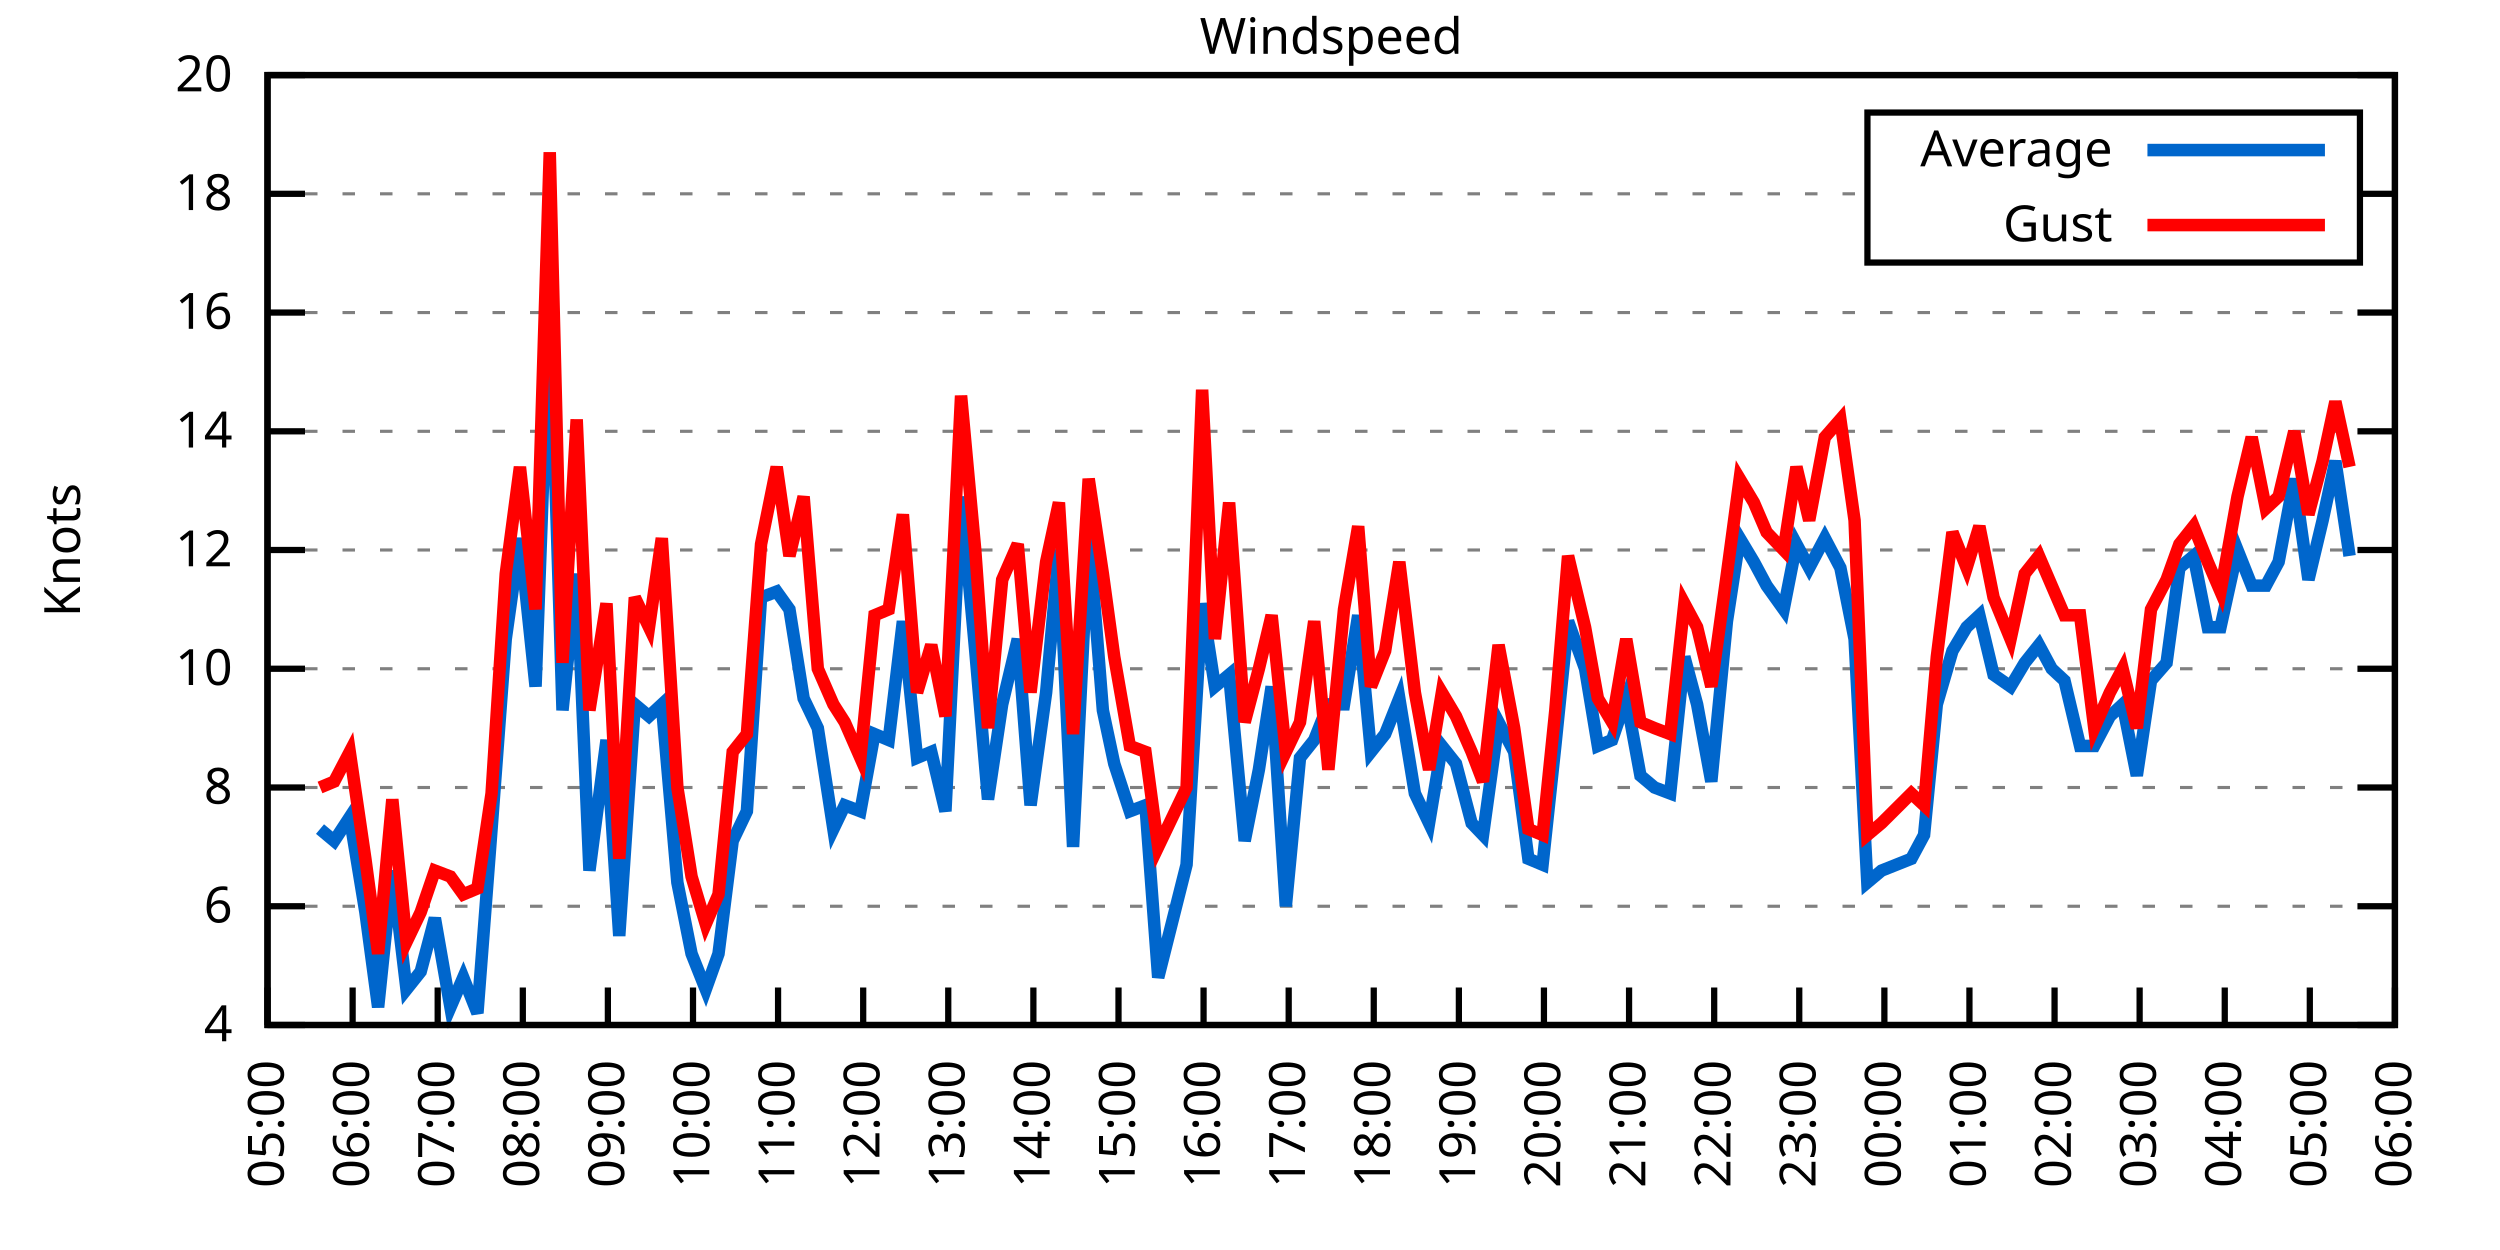
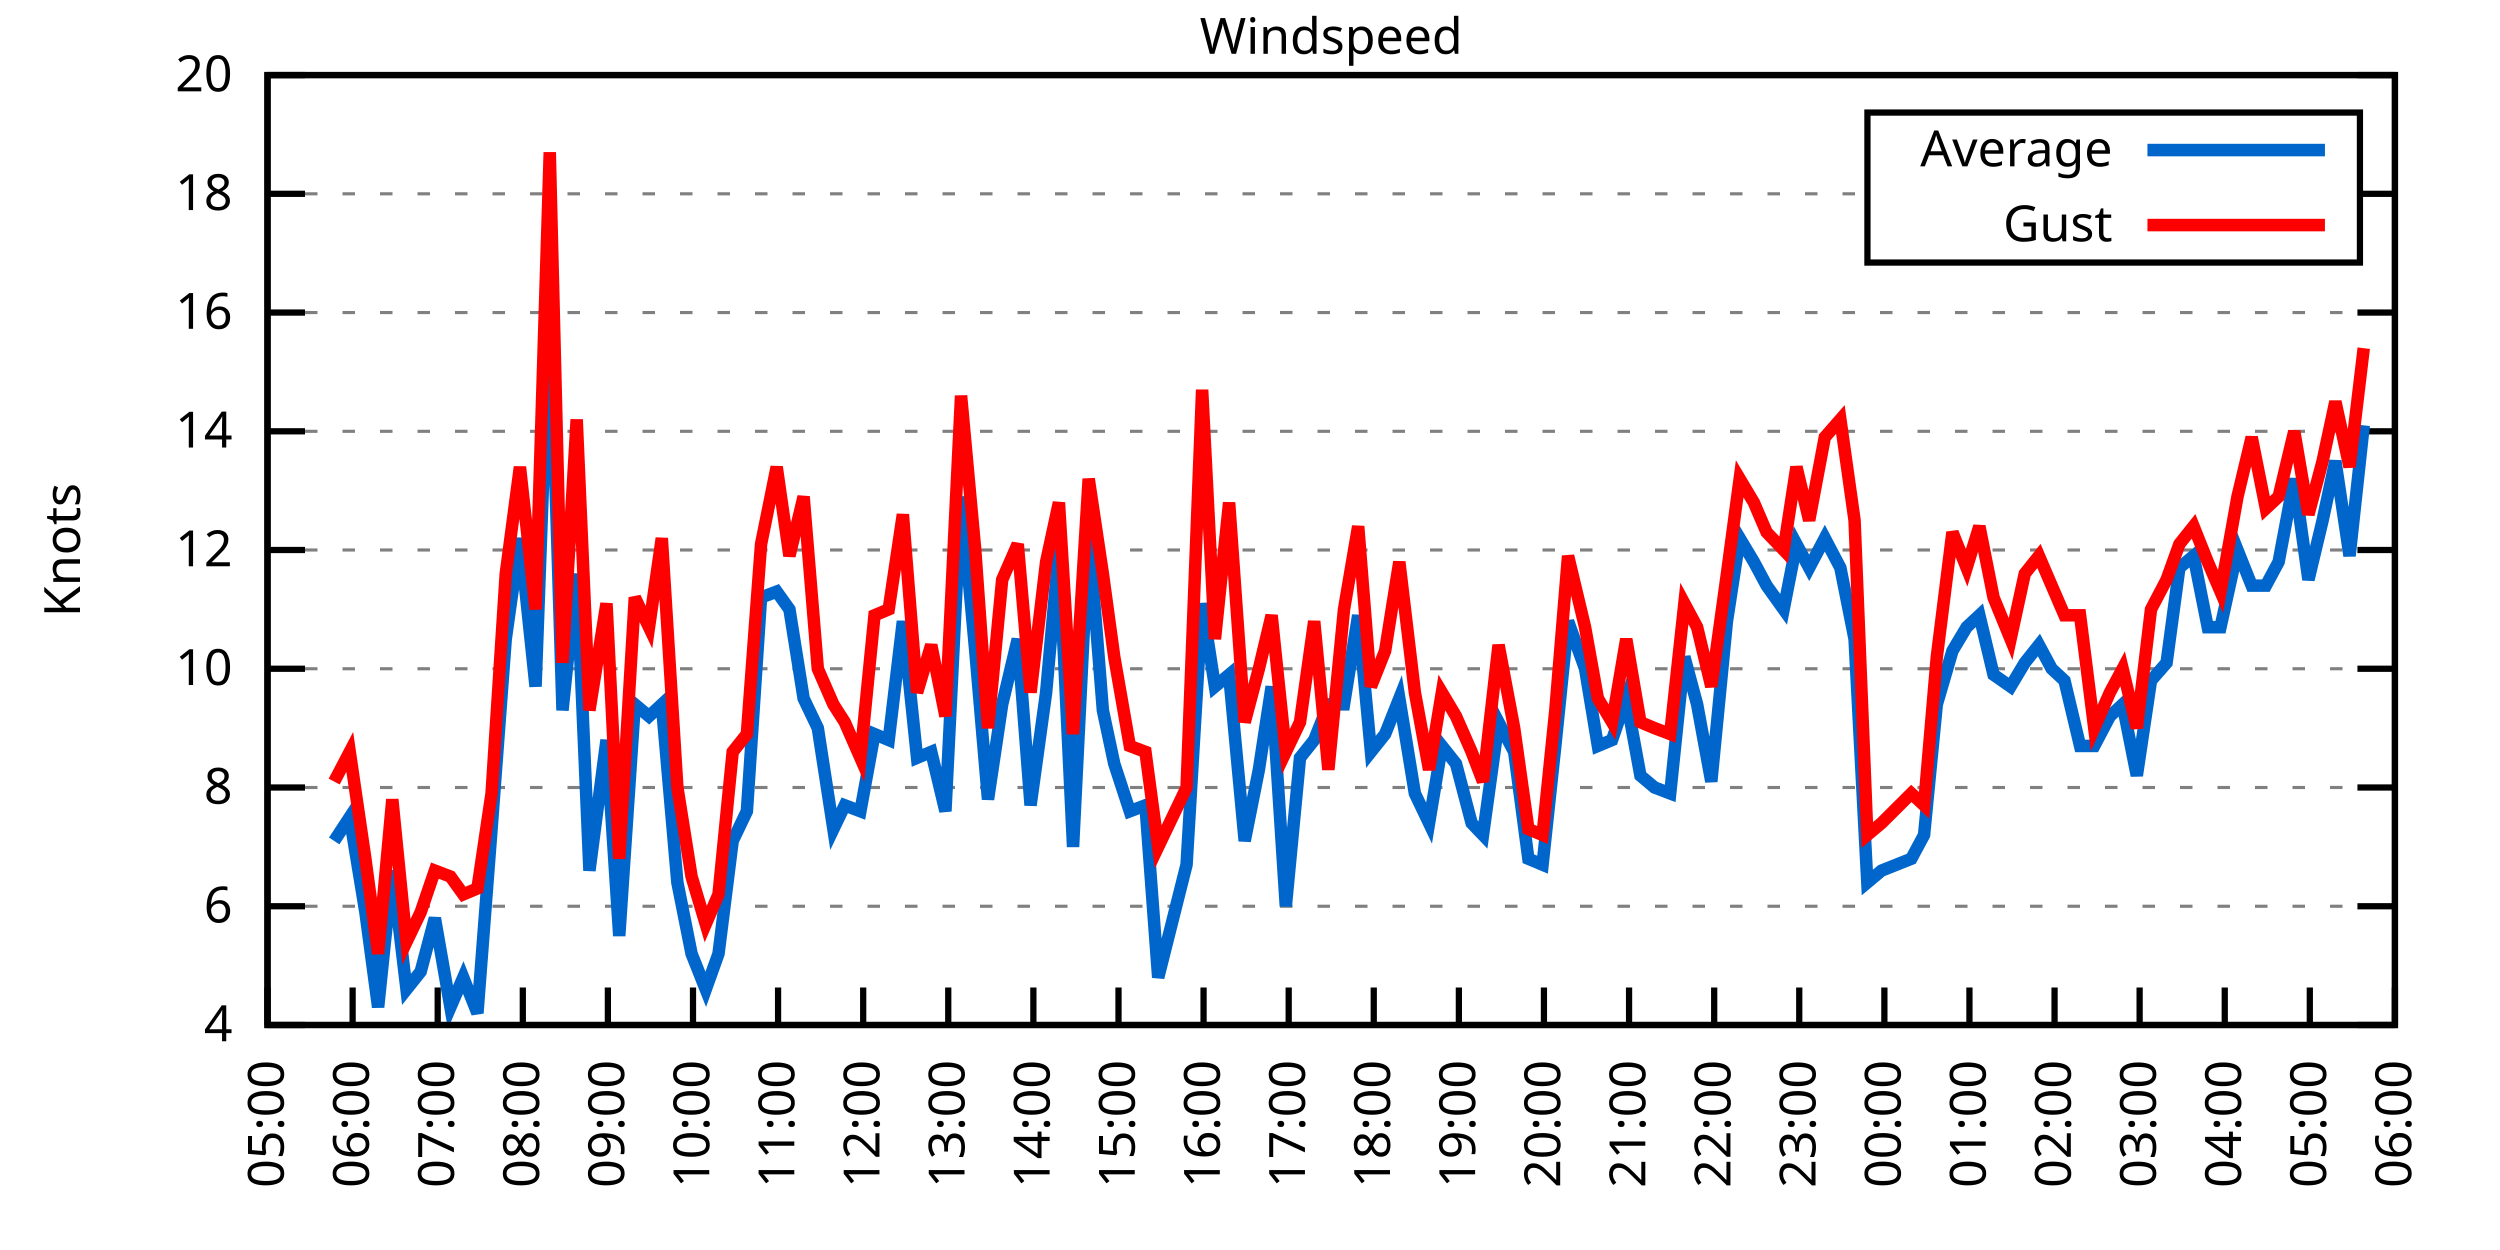
<svg xmlns="http://www.w3.org/2000/svg" xmlns:xlink="http://www.w3.org/1999/xlink" width="400" height="200" viewBox="0 0 400 200">
  <g id="gnuplot_canvas">
    <rect x="0" y="0" width="400" height="200" fill="none" />
    <defs>
      <circle id="gpDot" r="0.5" stroke-width="0.5" stroke="currentColor" />
      <path id="gpPt0" stroke-width="0.333" stroke="currentColor" d="M-1,0 h2 M0,-1 v2" />
      <path id="gpPt1" stroke-width="0.333" stroke="currentColor" d="M-1,-1 L1,1 M1,-1 L-1,1" />
      <path id="gpPt2" stroke-width="0.333" stroke="currentColor" d="M-1,0 L1,0 M0,-1 L0,1 M-1,-1 L1,1 M-1,1 L1,-1" />
      <rect id="gpPt3" stroke-width="0.333" stroke="currentColor" x="-1" y="-1" width="2" height="2" />
      <rect id="gpPt4" stroke-width="0.333" stroke="currentColor" fill="currentColor" x="-1" y="-1" width="2" height="2" />
      <circle id="gpPt5" stroke-width="0.333" stroke="currentColor" cx="0" cy="0" r="1" />
      <use xlink:href="#gpPt5" id="gpPt6" fill="currentColor" stroke="none" />
      <path id="gpPt7" stroke-width="0.333" stroke="currentColor" d="M0,-1.33 L-1.33,0.67 L1.33,0.67 z" />
      <use xlink:href="#gpPt7" id="gpPt8" fill="currentColor" stroke="none" />
      <use xlink:href="#gpPt7" id="gpPt9" stroke="currentColor" transform="rotate(180)" />
      <use xlink:href="#gpPt9" id="gpPt10" fill="currentColor" stroke="none" />
      <use xlink:href="#gpPt3" id="gpPt11" stroke="currentColor" transform="rotate(45)" />
      <use xlink:href="#gpPt11" id="gpPt12" fill="currentColor" stroke="none" />
      <path id="gpPt13" stroke-width="0.333" stroke="currentColor" d="M0,1.330 L1.265,0.411 L0.782,-1.067 L-0.782,-1.076 L-1.265,0.411 z" />
      <use xlink:href="#gpPt13" id="gpPt14" fill="currentColor" stroke="none" />
      <filter id="textbox" filterUnits="objectBoundingBox" x="0" y="0" height="1" width="1">
        <feFlood flood-color="white" flood-opacity="1" result="bgnd" />
        <feComposite in="SourceGraphic" in2="bgnd" operator="atop" />
      </filter>
      <filter id="greybox" filterUnits="objectBoundingBox" x="0" y="0" height="1" width="1">
        <feFlood flood-color="lightgrey" flood-opacity="1" result="grey" />
        <feComposite in="SourceGraphic" in2="grey" operator="atop" />
      </filter>
    </defs>
    <g fill="none" color="white" stroke="currentColor" stroke-width="1.00" stroke-linecap="butt" stroke-linejoin="miter">
</g>
    <g fill="none" color="black" stroke="currentColor" stroke-width="1.00" stroke-linecap="butt" stroke-linejoin="miter">
      <g stroke="none" shape-rendering="crispEdges">
        <polygon fill="rgb(255, 255, 255)" points="42.80,164.00 383.18,164.00 383.18,12.02 42.80,12.02 " />
      </g>
    </g>
    <g fill="none" color="black" stroke="currentColor" stroke-width="1.00" stroke-linecap="butt" stroke-linejoin="miter">
</g>
    <g fill="none" color="black" stroke="black" stroke-width="0.50" stroke-linecap="butt" stroke-linejoin="miter">
</g>
    <g fill="none" color="gray" stroke="currentColor" stroke-width="0.50" stroke-linecap="butt" stroke-linejoin="miter">
      <path stroke="gray" stroke-dasharray="2,4" class="gridline" d="M42.80,164.00 L383.19,164.00  " />
    </g>
    <g fill="none" color="gray" stroke="gray" stroke-width="1.00" stroke-linecap="butt" stroke-linejoin="miter">
</g>
    <g fill="none" color="black" stroke="currentColor" stroke-width="1.00" stroke-linecap="butt" stroke-linejoin="miter">
      <path stroke="black" d="M42.80,164.00 L48.80,164.00 M383.19,164.00 L377.19,164.00  " />
      <g transform="translate(37.20,166.60)" stroke="none" fill="black" font-family="Sans" font-size="8.00" text-anchor="end">
        <text>
          <tspan font-family="Sans"> 4</tspan>
        </text>
      </g>
    </g>
    <g fill="none" color="black" stroke="currentColor" stroke-width="1.00" stroke-linecap="butt" stroke-linejoin="miter">
</g>
    <g fill="none" color="black" stroke="black" stroke-width="0.50" stroke-linecap="butt" stroke-linejoin="miter">
</g>
    <g fill="none" color="gray" stroke="currentColor" stroke-width="0.50" stroke-linecap="butt" stroke-linejoin="miter">
      <path stroke="gray" stroke-dasharray="2,4" class="gridline" d="M42.80,145.00 L383.19,145.00  " />
    </g>
    <g fill="none" color="gray" stroke="gray" stroke-width="1.00" stroke-linecap="butt" stroke-linejoin="miter">
</g>
    <g fill="none" color="black" stroke="currentColor" stroke-width="1.00" stroke-linecap="butt" stroke-linejoin="miter">
      <path stroke="black" d="M42.80,145.00 L48.80,145.00 M383.19,145.00 L377.19,145.00  " />
      <g transform="translate(37.20,147.60)" stroke="none" fill="black" font-family="Sans" font-size="8.00" text-anchor="end">
        <text>
          <tspan font-family="Sans"> 6</tspan>
        </text>
      </g>
    </g>
    <g fill="none" color="black" stroke="currentColor" stroke-width="1.00" stroke-linecap="butt" stroke-linejoin="miter">
</g>
    <g fill="none" color="black" stroke="black" stroke-width="0.50" stroke-linecap="butt" stroke-linejoin="miter">
</g>
    <g fill="none" color="gray" stroke="currentColor" stroke-width="0.50" stroke-linecap="butt" stroke-linejoin="miter">
      <path stroke="gray" stroke-dasharray="2,4" class="gridline" d="M42.80,126.00 L383.19,126.00  " />
    </g>
    <g fill="none" color="gray" stroke="gray" stroke-width="1.00" stroke-linecap="butt" stroke-linejoin="miter">
</g>
    <g fill="none" color="black" stroke="currentColor" stroke-width="1.00" stroke-linecap="butt" stroke-linejoin="miter">
      <path stroke="black" d="M42.80,126.00 L48.80,126.00 M383.19,126.00 L377.19,126.00  " />
      <g transform="translate(37.20,128.60)" stroke="none" fill="black" font-family="Sans" font-size="8.00" text-anchor="end">
        <text>
          <tspan font-family="Sans"> 8</tspan>
        </text>
      </g>
    </g>
    <g fill="none" color="black" stroke="currentColor" stroke-width="1.00" stroke-linecap="butt" stroke-linejoin="miter">
</g>
    <g fill="none" color="black" stroke="black" stroke-width="0.50" stroke-linecap="butt" stroke-linejoin="miter">
</g>
    <g fill="none" color="gray" stroke="currentColor" stroke-width="0.50" stroke-linecap="butt" stroke-linejoin="miter">
      <path stroke="gray" stroke-dasharray="2,4" class="gridline" d="M42.80,107.00 L383.19,107.00  " />
    </g>
    <g fill="none" color="gray" stroke="gray" stroke-width="1.00" stroke-linecap="butt" stroke-linejoin="miter">
</g>
    <g fill="none" color="black" stroke="currentColor" stroke-width="1.00" stroke-linecap="butt" stroke-linejoin="miter">
      <path stroke="black" d="M42.80,107.00 L48.80,107.00 M383.19,107.00 L377.19,107.00  " />
      <g transform="translate(37.20,109.60)" stroke="none" fill="black" font-family="Sans" font-size="8.00" text-anchor="end">
        <text>
          <tspan font-family="Sans"> 10</tspan>
        </text>
      </g>
    </g>
    <g fill="none" color="black" stroke="currentColor" stroke-width="1.00" stroke-linecap="butt" stroke-linejoin="miter">
</g>
    <g fill="none" color="black" stroke="black" stroke-width="0.50" stroke-linecap="butt" stroke-linejoin="miter">
</g>
    <g fill="none" color="gray" stroke="currentColor" stroke-width="0.50" stroke-linecap="butt" stroke-linejoin="miter">
      <path stroke="gray" stroke-dasharray="2,4" class="gridline" d="M42.80,88.00 L383.19,88.00  " />
    </g>
    <g fill="none" color="gray" stroke="gray" stroke-width="1.00" stroke-linecap="butt" stroke-linejoin="miter">
</g>
    <g fill="none" color="black" stroke="currentColor" stroke-width="1.00" stroke-linecap="butt" stroke-linejoin="miter">
      <path stroke="black" d="M42.80,88.00 L48.80,88.00 M383.19,88.00 L377.19,88.00  " />
      <g transform="translate(37.20,90.60)" stroke="none" fill="black" font-family="Sans" font-size="8.00" text-anchor="end">
        <text>
          <tspan font-family="Sans"> 12</tspan>
        </text>
      </g>
    </g>
    <g fill="none" color="black" stroke="currentColor" stroke-width="1.00" stroke-linecap="butt" stroke-linejoin="miter">
</g>
    <g fill="none" color="black" stroke="black" stroke-width="0.50" stroke-linecap="butt" stroke-linejoin="miter">
</g>
    <g fill="none" color="gray" stroke="currentColor" stroke-width="0.50" stroke-linecap="butt" stroke-linejoin="miter">
      <path stroke="gray" stroke-dasharray="2,4" class="gridline" d="M42.80,69.01 L383.19,69.01  " />
    </g>
    <g fill="none" color="gray" stroke="gray" stroke-width="1.00" stroke-linecap="butt" stroke-linejoin="miter">
</g>
    <g fill="none" color="black" stroke="currentColor" stroke-width="1.00" stroke-linecap="butt" stroke-linejoin="miter">
      <path stroke="black" d="M42.80,69.01 L48.80,69.01 M383.19,69.01 L377.19,69.01  " />
      <g transform="translate(37.20,71.61)" stroke="none" fill="black" font-family="Sans" font-size="8.00" text-anchor="end">
        <text>
          <tspan font-family="Sans"> 14</tspan>
        </text>
      </g>
    </g>
    <g fill="none" color="black" stroke="currentColor" stroke-width="1.00" stroke-linecap="butt" stroke-linejoin="miter">
</g>
    <g fill="none" color="black" stroke="black" stroke-width="0.50" stroke-linecap="butt" stroke-linejoin="miter">
</g>
    <g fill="none" color="gray" stroke="currentColor" stroke-width="0.50" stroke-linecap="butt" stroke-linejoin="miter">
      <path stroke="gray" stroke-dasharray="2,4" class="gridline" d="M42.80,50.01 L383.19,50.01  " />
    </g>
    <g fill="none" color="gray" stroke="gray" stroke-width="1.00" stroke-linecap="butt" stroke-linejoin="miter">
</g>
    <g fill="none" color="black" stroke="currentColor" stroke-width="1.00" stroke-linecap="butt" stroke-linejoin="miter">
      <path stroke="black" d="M42.80,50.01 L48.80,50.01 M383.19,50.01 L377.19,50.01  " />
      <g transform="translate(37.20,52.61)" stroke="none" fill="black" font-family="Sans" font-size="8.00" text-anchor="end">
        <text>
          <tspan font-family="Sans"> 16</tspan>
        </text>
      </g>
    </g>
    <g fill="none" color="black" stroke="currentColor" stroke-width="1.00" stroke-linecap="butt" stroke-linejoin="miter">
</g>
    <g fill="none" color="black" stroke="black" stroke-width="0.50" stroke-linecap="butt" stroke-linejoin="miter">
</g>
    <g fill="none" color="gray" stroke="currentColor" stroke-width="0.50" stroke-linecap="butt" stroke-linejoin="miter">
      <path stroke="gray" stroke-dasharray="2,4" class="gridline" d="M42.80,31.01 L298.79,31.01 M377.59,31.01 L383.19,31.01  " />
    </g>
    <g fill="none" color="gray" stroke="gray" stroke-width="1.00" stroke-linecap="butt" stroke-linejoin="miter">
</g>
    <g fill="none" color="black" stroke="currentColor" stroke-width="1.00" stroke-linecap="butt" stroke-linejoin="miter">
      <path stroke="black" d="M42.80,31.01 L48.80,31.01 M383.19,31.01 L377.19,31.01  " />
      <g transform="translate(37.20,33.61)" stroke="none" fill="black" font-family="Sans" font-size="8.00" text-anchor="end">
        <text>
          <tspan font-family="Sans"> 18</tspan>
        </text>
      </g>
    </g>
    <g fill="none" color="black" stroke="currentColor" stroke-width="1.00" stroke-linecap="butt" stroke-linejoin="miter">
</g>
    <g fill="none" color="black" stroke="black" stroke-width="0.50" stroke-linecap="butt" stroke-linejoin="miter">
</g>
    <g fill="none" color="gray" stroke="currentColor" stroke-width="0.50" stroke-linecap="butt" stroke-linejoin="miter">
      <path stroke="gray" stroke-dasharray="2,4" class="gridline" d="M42.80,12.01 L383.19,12.01  " />
    </g>
    <g fill="none" color="gray" stroke="gray" stroke-width="1.00" stroke-linecap="butt" stroke-linejoin="miter">
</g>
    <g fill="none" color="black" stroke="currentColor" stroke-width="1.00" stroke-linecap="butt" stroke-linejoin="miter">
      <path stroke="black" d="M42.80,12.01 L48.80,12.01 M383.19,12.01 L377.19,12.01  " />
      <g transform="translate(37.20,14.61)" stroke="none" fill="black" font-family="Sans" font-size="8.00" text-anchor="end">
        <text>
          <tspan font-family="Sans"> 20</tspan>
        </text>
      </g>
    </g>
    <g fill="none" color="black" stroke="currentColor" stroke-width="1.00" stroke-linecap="butt" stroke-linejoin="miter">
      <path stroke="black" d="M42.80,164.00 L42.80,158.00  " />
      <g transform="translate(45.40,169.60) rotate(270.00)" stroke="none" fill="black" font-family="Sans" font-size="8.00" text-anchor="end">
        <text>
          <tspan font-family="Sans">05:00</tspan>
        </text>
      </g>
    </g>
    <g fill="none" color="black" stroke="currentColor" stroke-width="1.00" stroke-linecap="butt" stroke-linejoin="miter">
      <path stroke="black" d="M56.42,164.00 L56.42,158.00  " />
      <g transform="translate(59.02,169.60) rotate(270.00)" stroke="none" fill="black" font-family="Sans" font-size="8.00" text-anchor="end">
        <text>
          <tspan font-family="Sans">06:00</tspan>
        </text>
      </g>
    </g>
    <g fill="none" color="black" stroke="currentColor" stroke-width="1.00" stroke-linecap="butt" stroke-linejoin="miter">
      <path stroke="black" d="M70.03,164.00 L70.03,158.00  " />
      <g transform="translate(72.63,169.60) rotate(270.00)" stroke="none" fill="black" font-family="Sans" font-size="8.00" text-anchor="end">
        <text>
          <tspan font-family="Sans">07:00</tspan>
        </text>
      </g>
    </g>
    <g fill="none" color="black" stroke="currentColor" stroke-width="1.00" stroke-linecap="butt" stroke-linejoin="miter">
      <path stroke="black" d="M83.65,164.00 L83.65,158.00  " />
      <g transform="translate(86.25,169.60) rotate(270.00)" stroke="none" fill="black" font-family="Sans" font-size="8.00" text-anchor="end">
        <text>
          <tspan font-family="Sans">08:00</tspan>
        </text>
      </g>
    </g>
    <g fill="none" color="black" stroke="currentColor" stroke-width="1.00" stroke-linecap="butt" stroke-linejoin="miter">
      <path stroke="black" d="M97.26,164.00 L97.26,158.00  " />
      <g transform="translate(99.86,169.60) rotate(270.00)" stroke="none" fill="black" font-family="Sans" font-size="8.00" text-anchor="end">
        <text>
          <tspan font-family="Sans">09:00</tspan>
        </text>
      </g>
    </g>
    <g fill="none" color="black" stroke="currentColor" stroke-width="1.00" stroke-linecap="butt" stroke-linejoin="miter">
      <path stroke="black" d="M110.88,164.00 L110.88,158.00  " />
      <g transform="translate(113.48,169.60) rotate(270.00)" stroke="none" fill="black" font-family="Sans" font-size="8.00" text-anchor="end">
        <text>
          <tspan font-family="Sans">10:00</tspan>
        </text>
      </g>
    </g>
    <g fill="none" color="black" stroke="currentColor" stroke-width="1.00" stroke-linecap="butt" stroke-linejoin="miter">
      <path stroke="black" d="M124.49,164.00 L124.49,158.00  " />
      <g transform="translate(127.09,169.60) rotate(270.00)" stroke="none" fill="black" font-family="Sans" font-size="8.00" text-anchor="end">
        <text>
          <tspan font-family="Sans">11:00</tspan>
        </text>
      </g>
    </g>
    <g fill="none" color="black" stroke="currentColor" stroke-width="1.00" stroke-linecap="butt" stroke-linejoin="miter">
      <path stroke="black" d="M138.11,164.00 L138.11,158.00  " />
      <g transform="translate(140.71,169.60) rotate(270.00)" stroke="none" fill="black" font-family="Sans" font-size="8.00" text-anchor="end">
        <text>
          <tspan font-family="Sans">12:00</tspan>
        </text>
      </g>
    </g>
    <g fill="none" color="black" stroke="currentColor" stroke-width="1.00" stroke-linecap="butt" stroke-linejoin="miter">
      <path stroke="black" d="M151.72,164.00 L151.72,158.00  " />
      <g transform="translate(154.32,169.60) rotate(270.00)" stroke="none" fill="black" font-family="Sans" font-size="8.00" text-anchor="end">
        <text>
          <tspan font-family="Sans">13:00</tspan>
        </text>
      </g>
    </g>
    <g fill="none" color="black" stroke="currentColor" stroke-width="1.00" stroke-linecap="butt" stroke-linejoin="miter">
      <path stroke="black" d="M165.34,164.00 L165.34,158.00  " />
      <g transform="translate(167.94,169.60) rotate(270.00)" stroke="none" fill="black" font-family="Sans" font-size="8.00" text-anchor="end">
        <text>
          <tspan font-family="Sans">14:00</tspan>
        </text>
      </g>
    </g>
    <g fill="none" color="black" stroke="currentColor" stroke-width="1.00" stroke-linecap="butt" stroke-linejoin="miter">
      <path stroke="black" d="M178.96,164.00 L178.96,158.00  " />
      <g transform="translate(181.56,169.60) rotate(270.00)" stroke="none" fill="black" font-family="Sans" font-size="8.00" text-anchor="end">
        <text>
          <tspan font-family="Sans">15:00</tspan>
        </text>
      </g>
    </g>
    <g fill="none" color="black" stroke="currentColor" stroke-width="1.00" stroke-linecap="butt" stroke-linejoin="miter">
      <path stroke="black" d="M192.57,164.00 L192.57,158.00  " />
      <g transform="translate(195.17,169.60) rotate(270.00)" stroke="none" fill="black" font-family="Sans" font-size="8.00" text-anchor="end">
        <text>
          <tspan font-family="Sans">16:00</tspan>
        </text>
      </g>
    </g>
    <g fill="none" color="black" stroke="currentColor" stroke-width="1.00" stroke-linecap="butt" stroke-linejoin="miter">
      <path stroke="black" d="M206.19,164.00 L206.19,158.00  " />
      <g transform="translate(208.79,169.60) rotate(270.00)" stroke="none" fill="black" font-family="Sans" font-size="8.00" text-anchor="end">
        <text>
          <tspan font-family="Sans">17:00</tspan>
        </text>
      </g>
    </g>
    <g fill="none" color="black" stroke="currentColor" stroke-width="1.00" stroke-linecap="butt" stroke-linejoin="miter">
      <path stroke="black" d="M219.80,164.00 L219.80,158.00  " />
      <g transform="translate(222.40,169.60) rotate(270.00)" stroke="none" fill="black" font-family="Sans" font-size="8.00" text-anchor="end">
        <text>
          <tspan font-family="Sans">18:00</tspan>
        </text>
      </g>
    </g>
    <g fill="none" color="black" stroke="currentColor" stroke-width="1.00" stroke-linecap="butt" stroke-linejoin="miter">
      <path stroke="black" d="M233.42,164.00 L233.42,158.00  " />
      <g transform="translate(236.02,169.60) rotate(270.00)" stroke="none" fill="black" font-family="Sans" font-size="8.00" text-anchor="end">
        <text>
          <tspan font-family="Sans">19:00</tspan>
        </text>
      </g>
    </g>
    <g fill="none" color="black" stroke="currentColor" stroke-width="1.00" stroke-linecap="butt" stroke-linejoin="miter">
      <path stroke="black" d="M247.03,164.00 L247.03,158.00  " />
      <g transform="translate(249.63,169.60) rotate(270.00)" stroke="none" fill="black" font-family="Sans" font-size="8.00" text-anchor="end">
        <text>
          <tspan font-family="Sans">20:00</tspan>
        </text>
      </g>
    </g>
    <g fill="none" color="black" stroke="currentColor" stroke-width="1.00" stroke-linecap="butt" stroke-linejoin="miter">
      <path stroke="black" d="M260.65,164.00 L260.65,158.00  " />
      <g transform="translate(263.25,169.60) rotate(270.00)" stroke="none" fill="black" font-family="Sans" font-size="8.00" text-anchor="end">
        <text>
          <tspan font-family="Sans">21:00</tspan>
        </text>
      </g>
    </g>
    <g fill="none" color="black" stroke="currentColor" stroke-width="1.00" stroke-linecap="butt" stroke-linejoin="miter">
      <path stroke="black" d="M274.27,164.00 L274.27,158.00  " />
      <g transform="translate(276.87,169.60) rotate(270.00)" stroke="none" fill="black" font-family="Sans" font-size="8.00" text-anchor="end">
        <text>
          <tspan font-family="Sans">22:00</tspan>
        </text>
      </g>
    </g>
    <g fill="none" color="black" stroke="currentColor" stroke-width="1.00" stroke-linecap="butt" stroke-linejoin="miter">
      <path stroke="black" d="M287.88,164.00 L287.88,158.00  " />
      <g transform="translate(290.48,169.60) rotate(270.00)" stroke="none" fill="black" font-family="Sans" font-size="8.00" text-anchor="end">
        <text>
          <tspan font-family="Sans">23:00</tspan>
        </text>
      </g>
    </g>
    <g fill="none" color="black" stroke="currentColor" stroke-width="1.00" stroke-linecap="butt" stroke-linejoin="miter">
      <path stroke="black" d="M301.50,164.00 L301.50,158.00  " />
      <g transform="translate(304.10,169.60) rotate(270.00)" stroke="none" fill="black" font-family="Sans" font-size="8.00" text-anchor="end">
        <text>
          <tspan font-family="Sans">00:00</tspan>
        </text>
      </g>
    </g>
    <g fill="none" color="black" stroke="currentColor" stroke-width="1.00" stroke-linecap="butt" stroke-linejoin="miter">
      <path stroke="black" d="M315.11,164.00 L315.11,158.00  " />
      <g transform="translate(317.71,169.60) rotate(270.00)" stroke="none" fill="black" font-family="Sans" font-size="8.00" text-anchor="end">
        <text>
          <tspan font-family="Sans">01:00</tspan>
        </text>
      </g>
    </g>
    <g fill="none" color="black" stroke="currentColor" stroke-width="1.00" stroke-linecap="butt" stroke-linejoin="miter">
      <path stroke="black" d="M328.73,164.00 L328.73,158.00  " />
      <g transform="translate(331.33,169.60) rotate(270.00)" stroke="none" fill="black" font-family="Sans" font-size="8.00" text-anchor="end">
        <text>
          <tspan font-family="Sans">02:00</tspan>
        </text>
      </g>
    </g>
    <g fill="none" color="black" stroke="currentColor" stroke-width="1.00" stroke-linecap="butt" stroke-linejoin="miter">
      <path stroke="black" d="M342.34,164.00 L342.34,158.00  " />
      <g transform="translate(344.94,169.60) rotate(270.00)" stroke="none" fill="black" font-family="Sans" font-size="8.00" text-anchor="end">
        <text>
          <tspan font-family="Sans">03:00</tspan>
        </text>
      </g>
    </g>
    <g fill="none" color="black" stroke="currentColor" stroke-width="1.00" stroke-linecap="butt" stroke-linejoin="miter">
      <path stroke="black" d="M355.96,164.00 L355.96,158.00  " />
      <g transform="translate(358.56,169.60) rotate(270.00)" stroke="none" fill="black" font-family="Sans" font-size="8.00" text-anchor="end">
        <text>
          <tspan font-family="Sans">04:00</tspan>
        </text>
      </g>
    </g>
    <g fill="none" color="black" stroke="currentColor" stroke-width="1.00" stroke-linecap="butt" stroke-linejoin="miter">
      <path stroke="black" d="M369.57,164.00 L369.57,158.00  " />
      <g transform="translate(372.17,169.60) rotate(270.00)" stroke="none" fill="black" font-family="Sans" font-size="8.00" text-anchor="end">
        <text>
          <tspan font-family="Sans">05:00</tspan>
        </text>
      </g>
    </g>
    <g fill="none" color="black" stroke="currentColor" stroke-width="1.00" stroke-linecap="butt" stroke-linejoin="miter">
      <path stroke="black" d="M383.19,164.00 L383.19,158.00  " />
      <g transform="translate(385.79,169.60) rotate(270.00)" stroke="none" fill="black" font-family="Sans" font-size="8.00" text-anchor="end">
        <text>
          <tspan font-family="Sans">06:00</tspan>
        </text>
      </g>
    </g>
    <g fill="none" color="black" stroke="currentColor" stroke-width="1.00" stroke-linecap="butt" stroke-linejoin="miter">
</g>
    <g fill="none" color="black" stroke="currentColor" stroke-width="1.00" stroke-linecap="butt" stroke-linejoin="miter">
      <path stroke="black" d="M42.80,12.01 L42.80,164.00 L383.19,164.00 L383.19,12.01 L42.80,12.01 Z  " />
    </g>
    <g fill="none" color="black" stroke="currentColor" stroke-width="1.00" stroke-linecap="butt" stroke-linejoin="miter">
</g>
    <g fill="none" color="black" stroke="currentColor" stroke-width="1.00" stroke-linecap="butt" stroke-linejoin="miter">
      <path stroke="black" d="M298.79,42.01 L298.79,18.01 L377.59,18.01 L377.59,42.01 L298.79,42.01 Z  " />
    </g>
    <g id="Windspeed_plot_1">
      <g fill="none" color="white" stroke="black" stroke-width="2.00" stroke-linecap="butt" stroke-linejoin="miter">
</g>
      <g fill="none" color="black" stroke="currentColor" stroke-width="2.00" stroke-linecap="butt" stroke-linejoin="miter">
        <g transform="translate(337.99,26.61)" stroke="none" fill="black" font-family="Sans" font-size="8.00" text-anchor="end">
          <text>
            <tspan font-family="Sans">Average</tspan>
          </text>
        </g>
      </g>
      <g fill="none" color="black" stroke="currentColor" stroke-width="2.00" stroke-linecap="butt" stroke-linejoin="miter">
-         <path stroke="rgb(  0, 102, 204)" d="M343.59,24.01 L371.99,24.01 M51.20,132.65 L53.47,134.55 L55.96,130.75 L58.46,145.95 L60.50,161.15 L62.77,139.30   L65.04,158.30 L67.31,155.45 L69.58,146.90 L72.07,161.15 L74.12,156.40 L76.39,162.10 L78.65,132.65 L80.92,102.25   L83.19,86.11 L85.69,109.85 L87.96,48.11 L90.00,113.65 L92.27,91.80 L94.31,139.30 L97.04,118.40 L99.08,149.75   L101.57,112.70 L103.84,114.60 L105.89,112.70 L108.38,141.20 L110.65,152.60 L112.92,158.30 L114.96,152.60 L117.23,134.55   L119.50,129.80 L121.77,95.60 L124.27,94.65 L126.31,97.50 L128.58,111.75 L130.85,116.50 L133.34,132.65 L135.16,128.85   L137.66,129.80 L139.92,117.45 L142.19,118.40 L144.46,99.40 L146.73,121.25 L149.00,120.30 L151.27,129.80 L153.77,79.46   L156.04,104.15 L158.08,127.90 L160.35,112.70 L162.84,102.25 L164.89,128.85 L167.38,110.80 L169.43,88.00 L171.69,135.50   L174.19,85.16 L176.46,113.65 L178.28,122.20 L180.77,129.80 L183.27,128.85 L185.31,156.40 L189.85,138.35 L192.34,96.55   L194.39,109.85 L196.66,107.95 L199.15,134.55 L201.42,123.15 L203.46,109.85 L205.73,145.00 L208.00,121.25 L210.27,118.40   L212.54,112.70 L215.04,112.70 L217.31,98.45 L219.35,120.30 L221.62,117.45 L223.89,111.75 L226.38,126.95 L228.65,131.70   L230.70,119.35 L232.96,122.20 L235.46,131.70 L237.28,133.60 L239.77,115.55 L242.27,120.30 L244.54,137.40 L246.81,138.35   L248.85,119.35 L250.89,99.40 L253.61,107.00 L255.66,119.35 L257.93,118.40 L260.20,111.75 L262.47,124.10 L264.73,126.00   L267.23,126.95 L269.50,105.10 L271.54,112.70 L273.81,125.05 L276.31,99.40 L278.35,86.11 L280.62,89.90 L282.66,93.70   L285.38,97.50 L287.43,87.06 L289.47,90.85 L291.97,86.11 L294.46,90.85 L296.73,102.25 L298.77,141.20 L301.04,139.30   L305.81,137.40 L307.85,133.60 L309.89,112.70 L312.39,104.15 L314.66,100.35 L316.70,98.45 L318.97,107.95 L321.69,109.85   L323.96,106.05 L326.23,103.20 L328.27,107.00 L330.32,108.90 L332.81,119.35 L335.08,119.35 L337.58,114.60 L339.62,112.70   L341.89,124.10 L344.16,108.90 L346.65,106.05 L348.70,90.85 L350.97,88.95 L353.24,100.35 L355.28,100.35 L358.00,88.00   L360.27,93.70 L362.54,93.70 L364.58,89.90 L367.08,76.61 L369.35,92.75 L371.62,83.26 L373.66,73.76 L375.93,88.95    " />
+         <path stroke="rgb(  0, 102, 204)" d="M343.59,24.01 L371.99,24.01 M53.47,134.55 L55.96,130.75 L58.46,145.95 L60.50,161.15 L62.77,139.30 L65.04,158.30   L67.31,155.45 L69.58,146.90 L72.07,161.15 L74.12,156.40 L76.39,162.10 L78.65,132.65 L80.92,102.25 L83.19,86.11   L85.69,109.85 L87.96,48.11 L90.00,113.65 L92.27,91.80 L94.31,139.30 L97.04,118.40 L99.08,149.75 L101.57,112.70   L103.84,114.60 L105.89,112.70 L108.38,141.20 L110.65,152.60 L112.92,158.30 L114.96,152.60 L117.23,134.55 L119.50,129.80   L121.77,95.60 L124.27,94.65 L126.31,97.50 L128.58,111.75 L130.85,116.50 L133.34,132.65 L135.16,128.85 L137.66,129.80   L139.92,117.45 L142.19,118.40 L144.46,99.40 L146.73,121.25 L149.00,120.30 L151.27,129.80 L153.77,79.46 L156.04,104.15   L158.08,127.90 L160.35,112.70 L162.84,102.25 L164.89,128.85 L167.38,110.80 L169.43,88.00 L171.69,135.50 L174.19,85.16   L176.46,113.65 L178.28,122.20 L180.77,129.80 L183.27,128.85 L185.31,156.40 L189.85,138.35 L192.34,96.55 L194.39,109.85   L196.66,107.95 L199.15,134.55 L201.42,123.15 L203.46,109.85 L205.73,145.00 L208.00,121.25 L210.27,118.40 L212.54,112.70   L215.04,112.70 L217.31,98.45 L219.35,120.30 L221.62,117.45 L223.89,111.75 L226.38,126.95 L228.65,131.70 L230.70,119.35   L232.96,122.20 L235.46,131.70 L237.28,133.60 L239.77,115.55 L242.27,120.30 L244.54,137.40 L246.81,138.35 L248.85,119.35   L250.89,99.40 L253.61,107.00 L255.66,119.35 L257.93,118.40 L260.20,111.75 L262.47,124.10 L264.73,126.00 L267.23,126.95   L269.50,105.10 L271.54,112.70 L273.81,125.05 L276.31,99.40 L278.35,86.11 L280.62,89.90 L282.66,93.70 L285.38,97.50   L287.43,87.06 L289.47,90.85 L291.97,86.11 L294.46,90.85 L296.73,102.25 L298.77,141.20 L301.04,139.30 L305.81,137.40   L307.85,133.60 L309.89,112.70 L312.39,104.15 L314.66,100.35 L316.70,98.45 L318.97,107.95 L321.69,109.85 L323.96,106.05   L326.23,103.20 L328.27,107.00 L330.32,108.90 L332.81,119.35 L335.08,119.35 L337.58,114.60 L339.62,112.70 L341.89,124.10   L344.16,108.90 L346.65,106.05 L348.70,90.85 L350.97,88.95 L353.24,100.35 L355.28,100.35 L358.00,88.00 L360.27,93.70   L362.54,93.70 L364.58,89.90 L367.08,76.61 L369.35,92.75 L371.62,83.26 L373.66,73.76 L375.93,88.95 L378.20,68.06    " />
      </g>
    </g>
    <g id="Windspeed_plot_2">
      <g fill="none" color="black" stroke="currentColor" stroke-width="2.00" stroke-linecap="butt" stroke-linejoin="miter">
        <g transform="translate(337.99,38.61)" stroke="none" fill="black" font-family="Sans" font-size="8.00" text-anchor="end">
          <text>
            <tspan font-family="Sans">Gust</tspan>
          </text>
        </g>
      </g>
      <g fill="none" color="black" stroke="currentColor" stroke-width="2.00" stroke-linecap="butt" stroke-linejoin="miter">
-         <path stroke="rgb(255,   0,   0)" d="M343.59,36.01 L371.99,36.01 M51.20,126.00 L53.47,125.05 L55.96,120.30 L58.46,137.40 L60.50,152.60 L62.77,127.90   L65.04,150.70 L67.31,145.95 L69.58,139.30 L72.07,140.25 L74.12,143.10 L76.39,142.15 L78.65,126.95 L80.92,91.80   L83.19,74.71 L85.69,97.50 L87.96,24.36 L90.00,106.05 L92.27,67.11 L94.31,113.65 L97.04,96.55 L99.08,137.40   L101.57,95.60 L103.84,100.35 L105.89,86.11 L108.38,126.00 L110.65,140.25 L112.92,147.85 L114.96,143.10 L117.23,120.30   L119.50,117.45 L121.77,87.06 L124.27,74.71 L126.31,88.95 L128.58,79.46 L130.85,107.00 L133.34,112.70 L135.16,115.55   L137.66,121.25 L139.92,98.45 L142.19,97.50 L144.46,82.31 L146.73,110.80 L149.00,103.20 L151.27,114.60 L153.77,63.31   L156.04,88.00 L158.08,116.50 L160.35,92.75 L162.84,87.06 L164.89,110.80 L167.38,89.90 L169.43,80.41 L171.69,117.45   L174.19,76.61 L176.46,91.80 L178.28,105.10 L180.77,119.35 L183.27,120.30 L185.31,135.50 L189.85,126.00 L192.34,62.36   L194.39,102.25 L196.66,80.41 L199.15,115.55 L201.42,107.00 L203.46,98.45 L205.73,120.30 L208.00,115.55 L210.27,99.40   L212.54,123.15 L215.04,97.50 L217.31,84.21 L219.35,109.85 L221.62,104.15 L223.89,89.90 L226.38,110.80 L228.65,123.15   L230.70,110.80 L232.96,114.60 L235.46,120.30 L237.28,125.05 L239.77,103.20 L242.27,116.50 L244.54,132.65 L246.81,133.60   L248.85,113.65 L250.89,88.95 L253.61,100.35 L255.66,111.75 L257.93,115.55 L260.20,102.25 L262.47,115.55 L264.73,116.50   L267.23,117.45 L269.50,96.55 L271.54,100.35 L273.81,109.85 L276.31,91.80 L278.35,76.61 L280.62,80.41 L282.66,85.16   L285.38,88.00 L287.43,74.71 L289.47,83.26 L291.97,69.96 L294.46,67.11 L296.73,83.26 L298.77,133.60 L301.04,131.70   L305.81,126.95 L307.85,128.85 L309.89,105.10 L312.39,85.16 L314.66,90.85 L316.70,84.21 L318.97,95.60 L321.69,102.25   L323.96,91.80 L326.23,88.95 L328.27,93.70 L330.32,98.45 L332.81,98.45 L335.08,116.50 L337.58,110.80 L339.62,107.00   L341.89,116.50 L344.16,97.50 L346.65,92.75 L348.70,87.06 L350.97,84.21 L353.24,89.90 L355.28,94.65 L358.00,79.46   L360.27,69.96 L362.54,81.36 L364.58,79.46 L367.08,69.01 L369.35,82.31 L371.62,73.76 L373.66,64.26 L375.93,74.71    " />
+         <path stroke="rgb(255,   0,   0)" d="M343.59,36.01 L371.99,36.01 M53.47,125.05 L55.96,120.30 L58.46,137.40 L60.50,152.60 L62.77,127.90 L65.04,150.70   L67.31,145.95 L69.58,139.30 L72.07,140.25 L74.12,143.10 L76.39,142.15 L78.65,126.95 L80.92,91.80 L83.19,74.71   L85.69,97.50 L87.96,24.36 L90.00,106.05 L92.27,67.11 L94.31,113.65 L97.04,96.55 L99.08,137.40 L101.57,95.60   L103.84,100.35 L105.89,86.11 L108.38,126.00 L110.65,140.25 L112.92,147.85 L114.96,143.10 L117.23,120.30 L119.50,117.45   L121.77,87.06 L124.27,74.71 L126.31,88.95 L128.58,79.46 L130.85,107.00 L133.34,112.70 L135.16,115.55 L137.66,121.25   L139.92,98.45 L142.19,97.50 L144.46,82.31 L146.73,110.80 L149.00,103.20 L151.27,114.60 L153.77,63.31 L156.04,88.00   L158.08,116.50 L160.35,92.75 L162.84,87.06 L164.89,110.80 L167.38,89.90 L169.43,80.41 L171.69,117.45 L174.19,76.61   L176.46,91.80 L178.28,105.10 L180.77,119.35 L183.27,120.30 L185.31,135.50 L189.85,126.00 L192.34,62.36 L194.39,102.25   L196.66,80.41 L199.15,115.55 L201.42,107.00 L203.46,98.45 L205.73,120.30 L208.00,115.55 L210.27,99.40 L212.54,123.15   L215.04,97.50 L217.31,84.21 L219.35,109.85 L221.62,104.15 L223.89,89.90 L226.38,110.80 L228.65,123.15 L230.70,110.80   L232.96,114.60 L235.46,120.30 L237.28,125.05 L239.77,103.20 L242.27,116.50 L244.54,132.65 L246.81,133.60 L248.85,113.65   L250.89,88.95 L253.61,100.35 L255.66,111.75 L257.93,115.55 L260.20,102.25 L262.47,115.55 L264.73,116.50 L267.23,117.45   L269.50,96.55 L271.54,100.35 L273.81,109.85 L276.31,91.80 L278.35,76.61 L280.62,80.41 L282.66,85.16 L285.38,88.00   L287.43,74.71 L289.47,83.26 L291.97,69.96 L294.46,67.11 L296.73,83.26 L298.77,133.60 L301.04,131.70 L305.81,126.95   L307.85,128.85 L309.89,105.10 L312.39,85.16 L314.66,90.85 L316.70,84.21 L318.97,95.60 L321.69,102.25 L323.96,91.80   L326.23,88.95 L328.27,93.70 L330.32,98.45 L332.81,98.45 L335.08,116.50 L337.58,110.80 L339.62,107.00 L341.89,116.50   L344.16,97.50 L346.65,92.75 L348.70,87.06 L350.97,84.21 L353.24,89.90 L355.28,94.65 L358.00,79.46 L360.27,69.96   L362.54,81.36 L364.58,79.46 L367.08,69.01 L369.35,82.31 L371.62,73.76 L373.66,64.26 L375.93,74.71 L378.20,55.71    " />
      </g>
    </g>
    <g fill="none" color="black" stroke="currentColor" stroke-width="2.00" stroke-linecap="butt" stroke-linejoin="miter">
</g>
    <g fill="none" color="black" stroke="black" stroke-width="1.00" stroke-linecap="butt" stroke-linejoin="miter">
</g>
    <g fill="none" color="black" stroke="currentColor" stroke-width="1.00" stroke-linecap="butt" stroke-linejoin="miter">
      <path stroke="black" d="M42.80,12.01 L42.80,164.00 L383.19,164.00 L383.19,12.01 L42.80,12.01 Z  " />
      <g transform="translate(12.80,88.01) rotate(270.00)" stroke="none" fill="black" font-family="Sans" font-size="8.00" text-anchor="middle">
        <text>
          <tspan font-family="Sans">Knots</tspan>
        </text>
      </g>
    </g>
    <g fill="none" color="black" stroke="currentColor" stroke-width="1.00" stroke-linecap="butt" stroke-linejoin="miter">
</g>
    <g fill="none" color="black" stroke="currentColor" stroke-width="1.00" stroke-linecap="butt" stroke-linejoin="miter">
      <g transform="translate(212.99,8.61)" stroke="none" fill="black" font-family="Sans" font-size="8.00" text-anchor="middle">
        <text>
          <tspan font-family="Sans">Windspeed</tspan>
        </text>
      </g>
    </g>
    <g fill="none" color="black" stroke="currentColor" stroke-width="1.00" stroke-linecap="butt" stroke-linejoin="miter">
</g>
  </g>
</svg>
